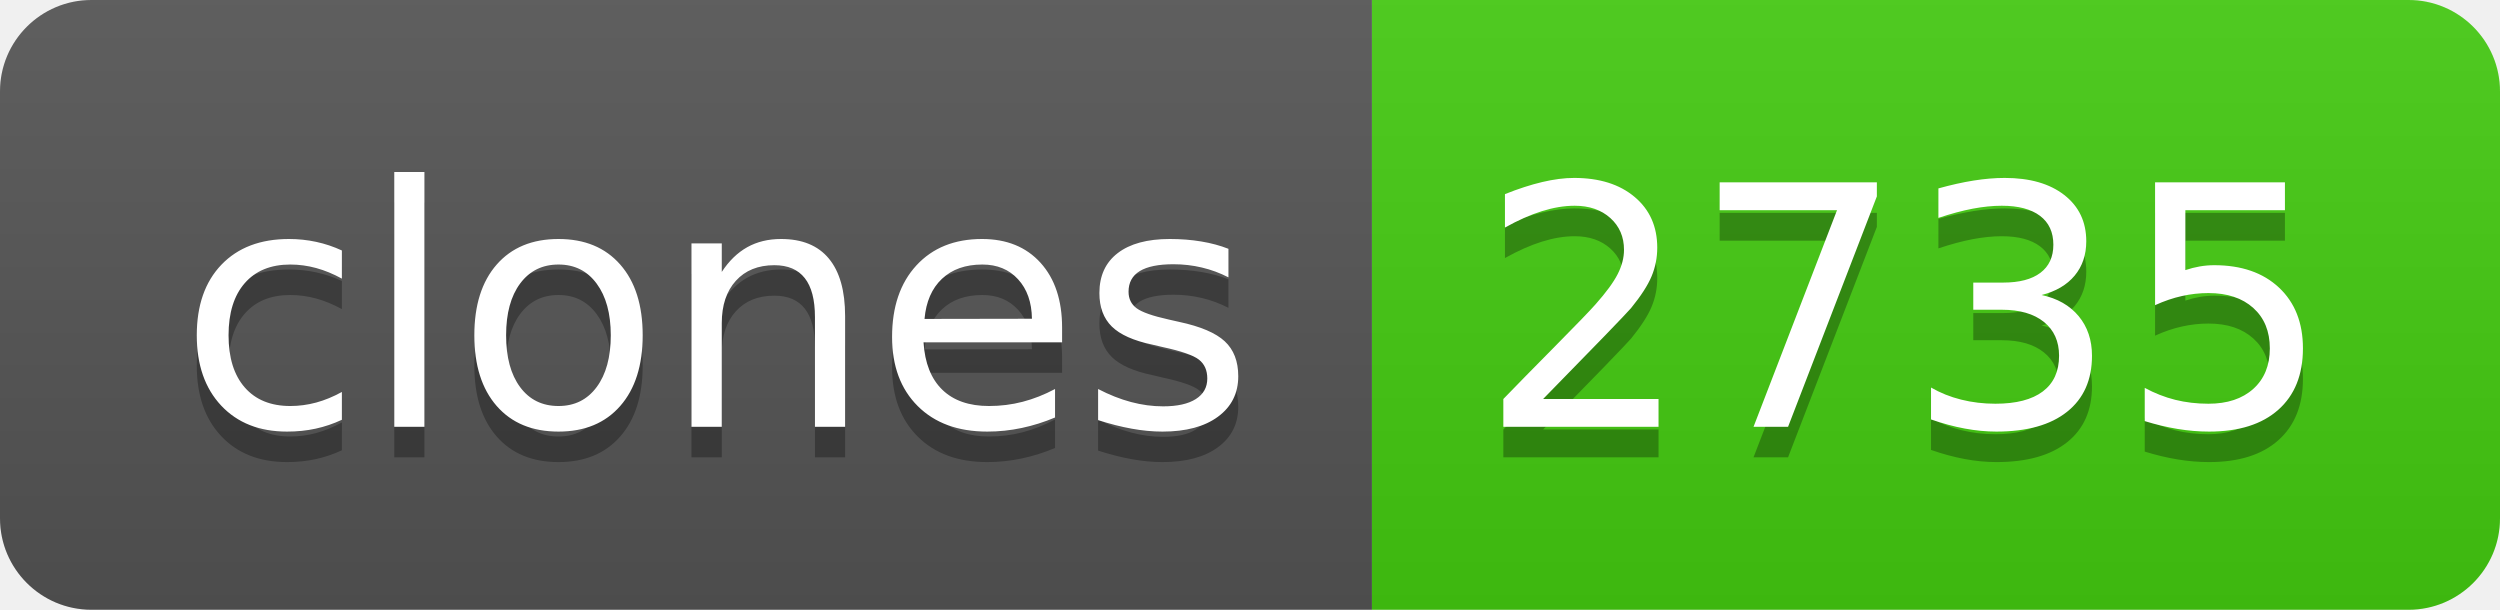
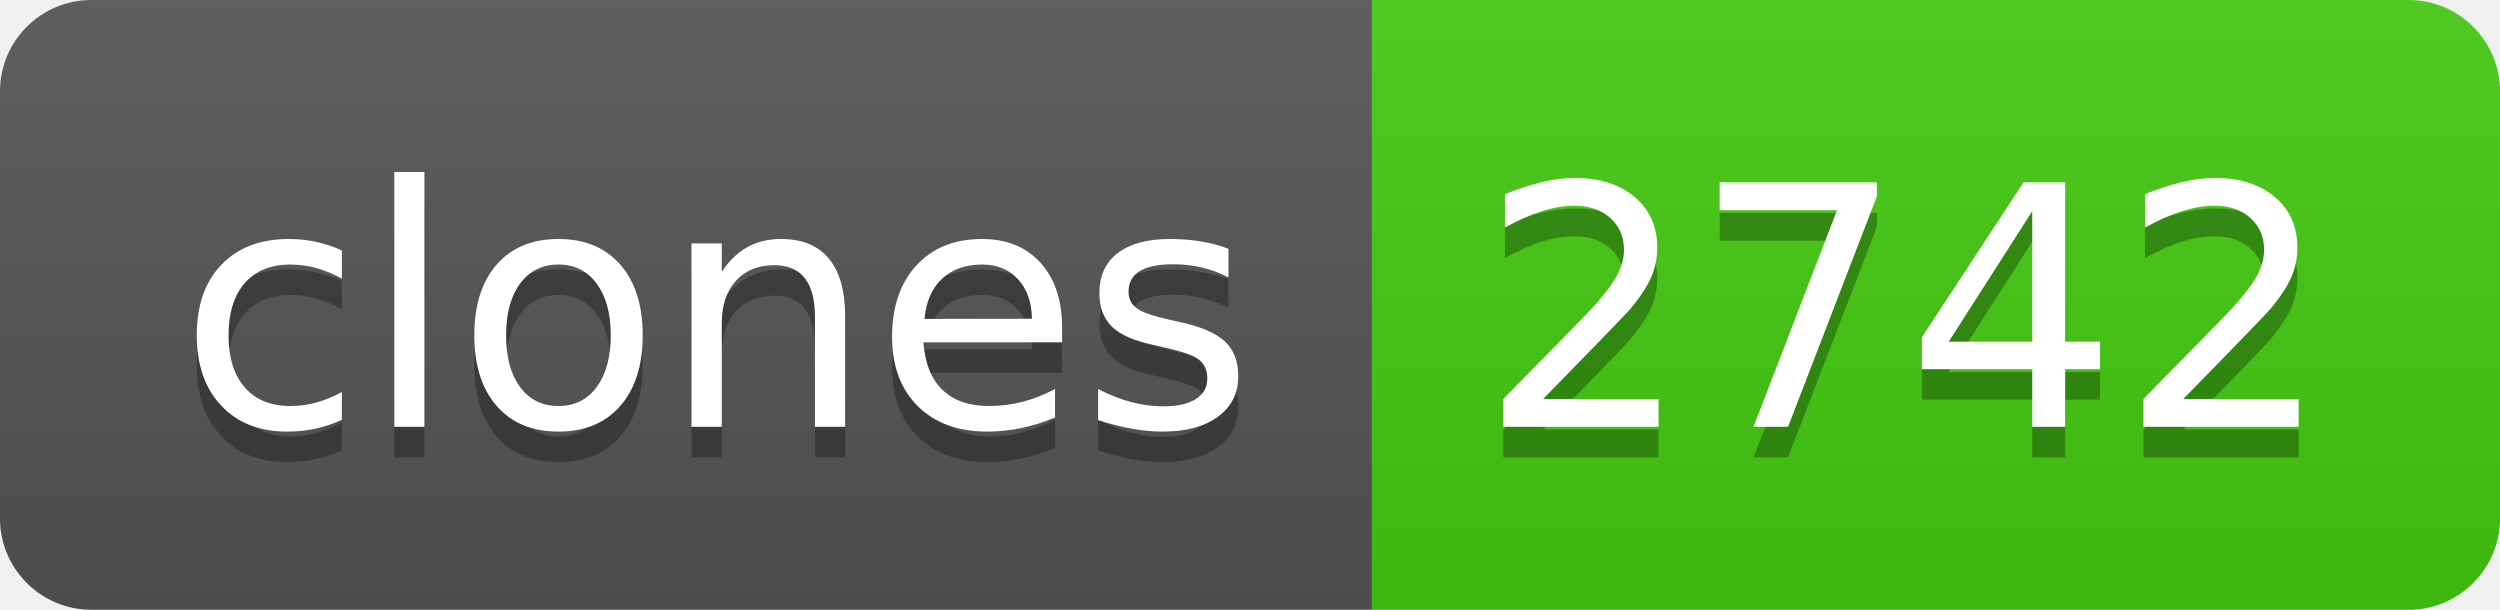
- <svg xmlns="http://www.w3.org/2000/svg" width="82" height="20" role="img" aria-label="clones: 2735">
+ <svg xmlns="http://www.w3.org/2000/svg" width="82" height="20" role="img" aria-label="clones: 2742">
  <linearGradient id="s" x2="0" y2="100%">
    <stop offset="0" stop-color="#bbb" stop-opacity=".1" />
    <stop offset="1" stop-opacity=".1" />
  </linearGradient>
  <clipPath id="r">
    <rect width="82" height="20" rx="3" fill="#fff" />
  </clipPath>
  <g clip-path="url(#r)">
    <rect width="45" height="20" fill="#555" />
    <rect x="45" width="37" height="20" fill="#4c1" />
    <rect width="82" height="20" fill="url(#s)" />
  </g>
  <g fill="#fff" text-anchor="middle" font-family="Verdana,Geneva,DejaVu Sans,sans-serif" text-rendering="geometricPrecision" font-size="110">
    <text aria-hidden="true" x="235" y="150" fill="#010101" fill-opacity=".3" transform="scale(.1)" textLength="350">clones</text>
    <text x="235" y="140" transform="scale(.1)" fill="#fff" textLength="350">clones</text>
-     <text aria-hidden="true" x="625" y="150" fill="#010101" fill-opacity=".3" transform="scale(.1)" textLength="270">2735</text>
-     <text x="625" y="140" transform="scale(.1)" fill="#fff" textLength="270">2735</text>
+     <text aria-hidden="true" x="625" y="150" fill="#010101" fill-opacity=".3" transform="scale(.1)" textLength="270">2742</text>
+     <text x="625" y="140" transform="scale(.1)" fill="#fff" textLength="270">2742</text>
  </g>
</svg>
